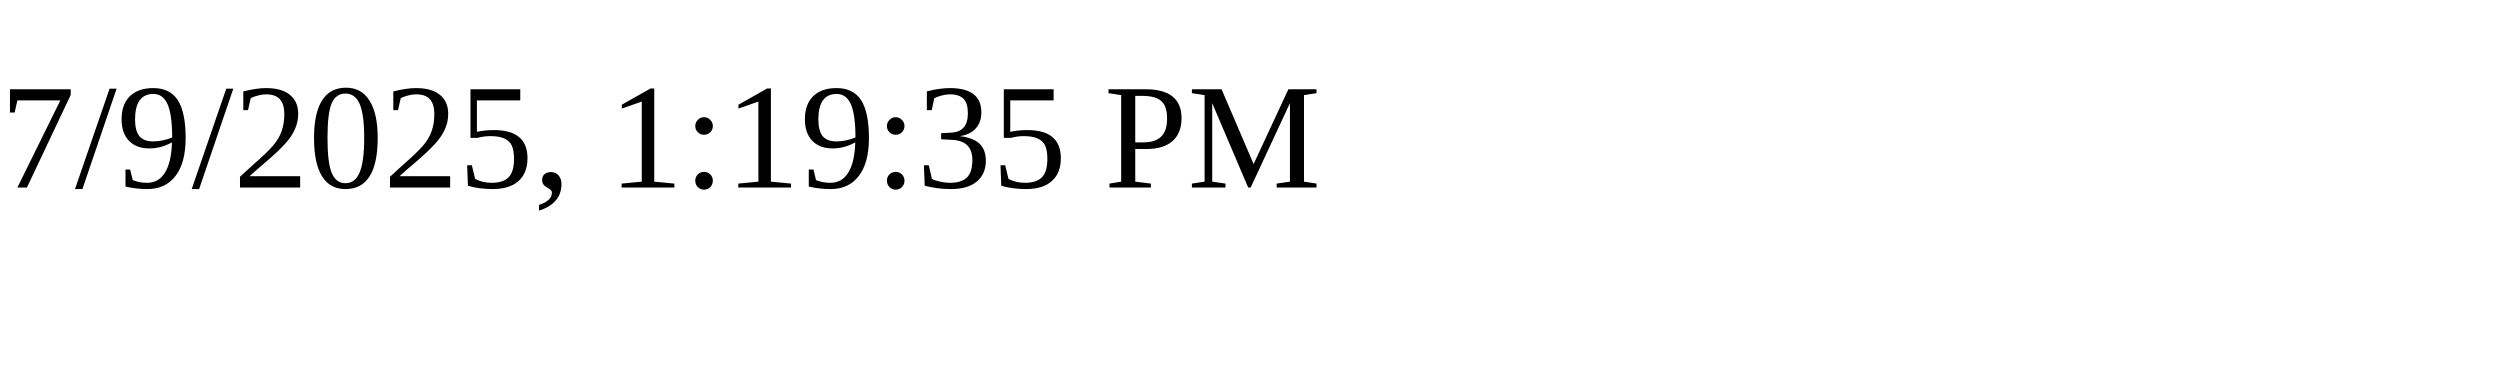
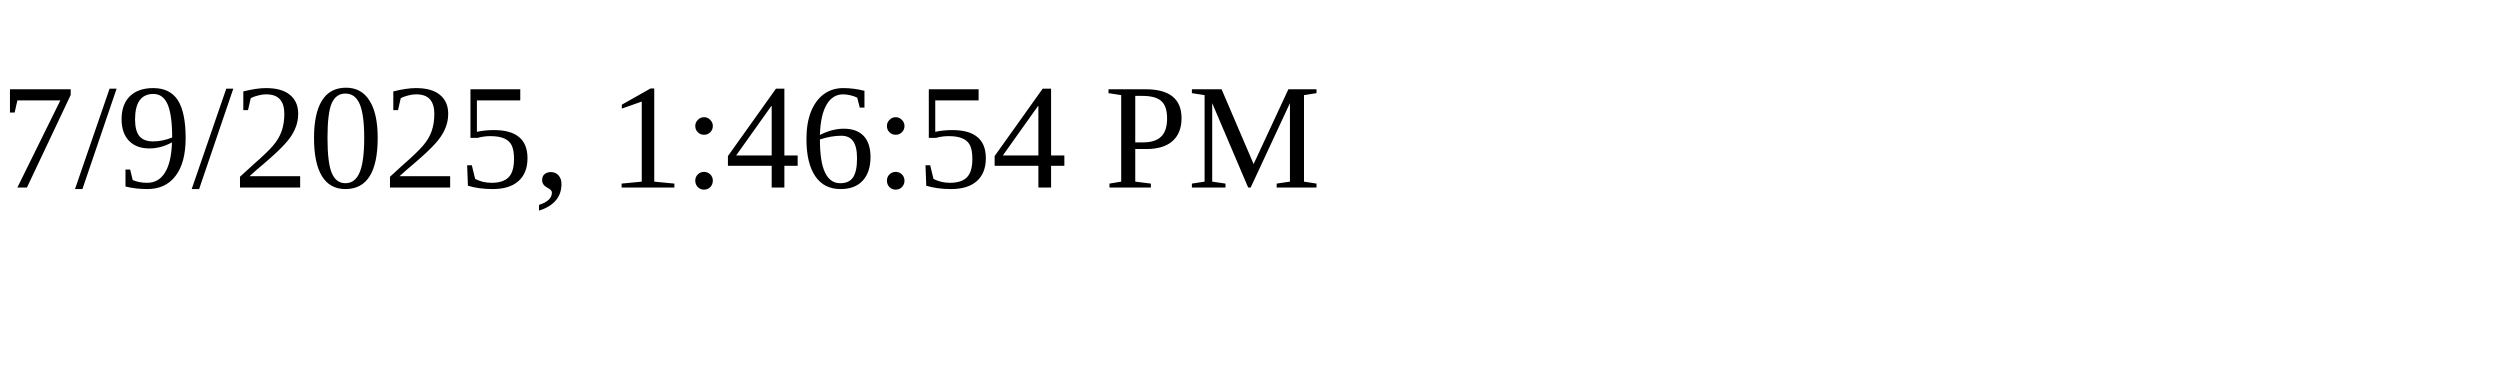
<svg xmlns="http://www.w3.org/2000/svg" height="30" width="200">
-   <text x="0" y="15">7/9/2025, 1:19:35 PM</text>
+   <text x="0" y="15">7/9/2025, 1:46:54 PM</text>
</svg>
